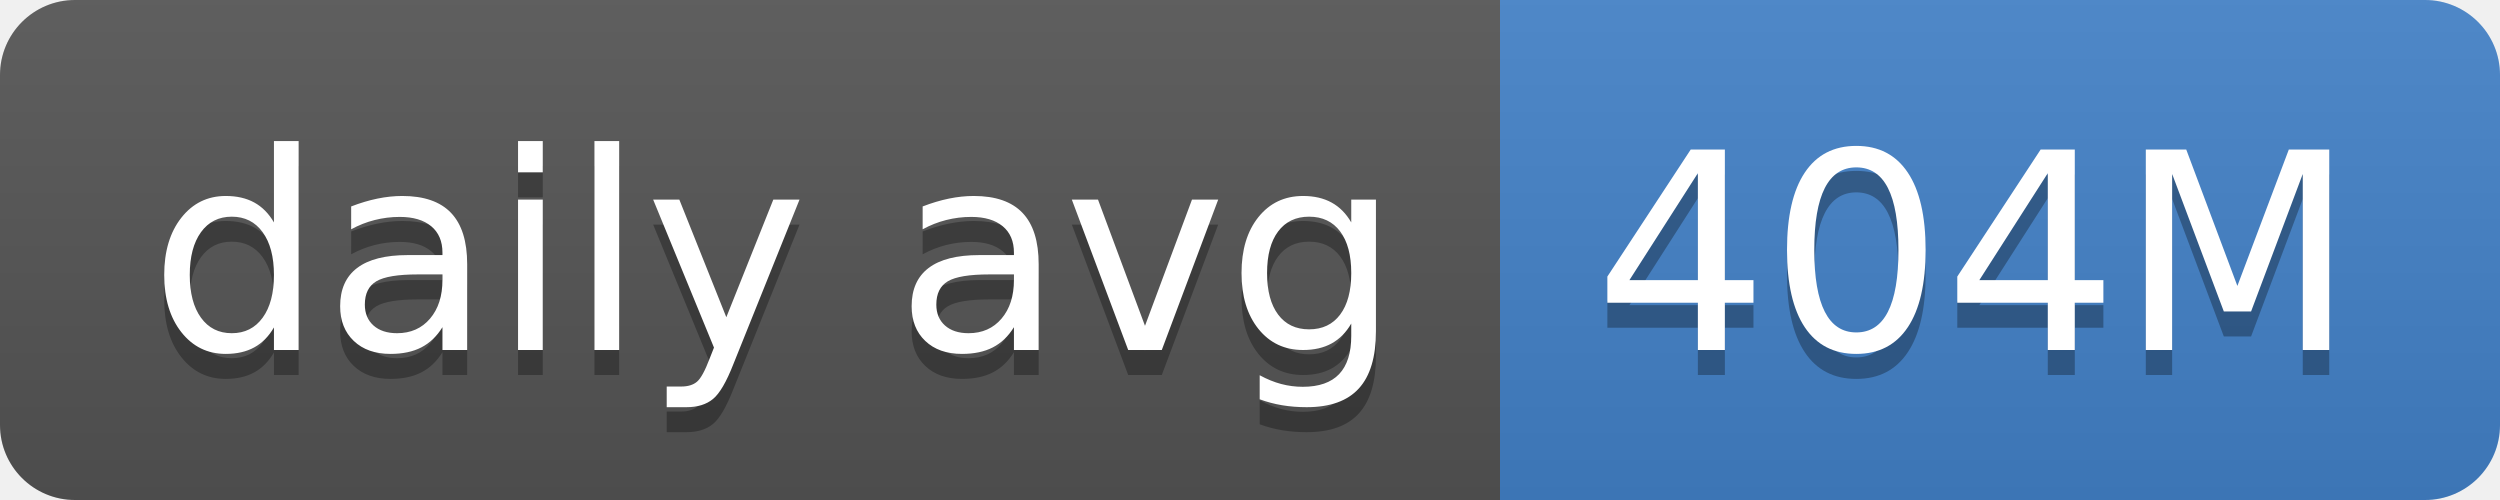
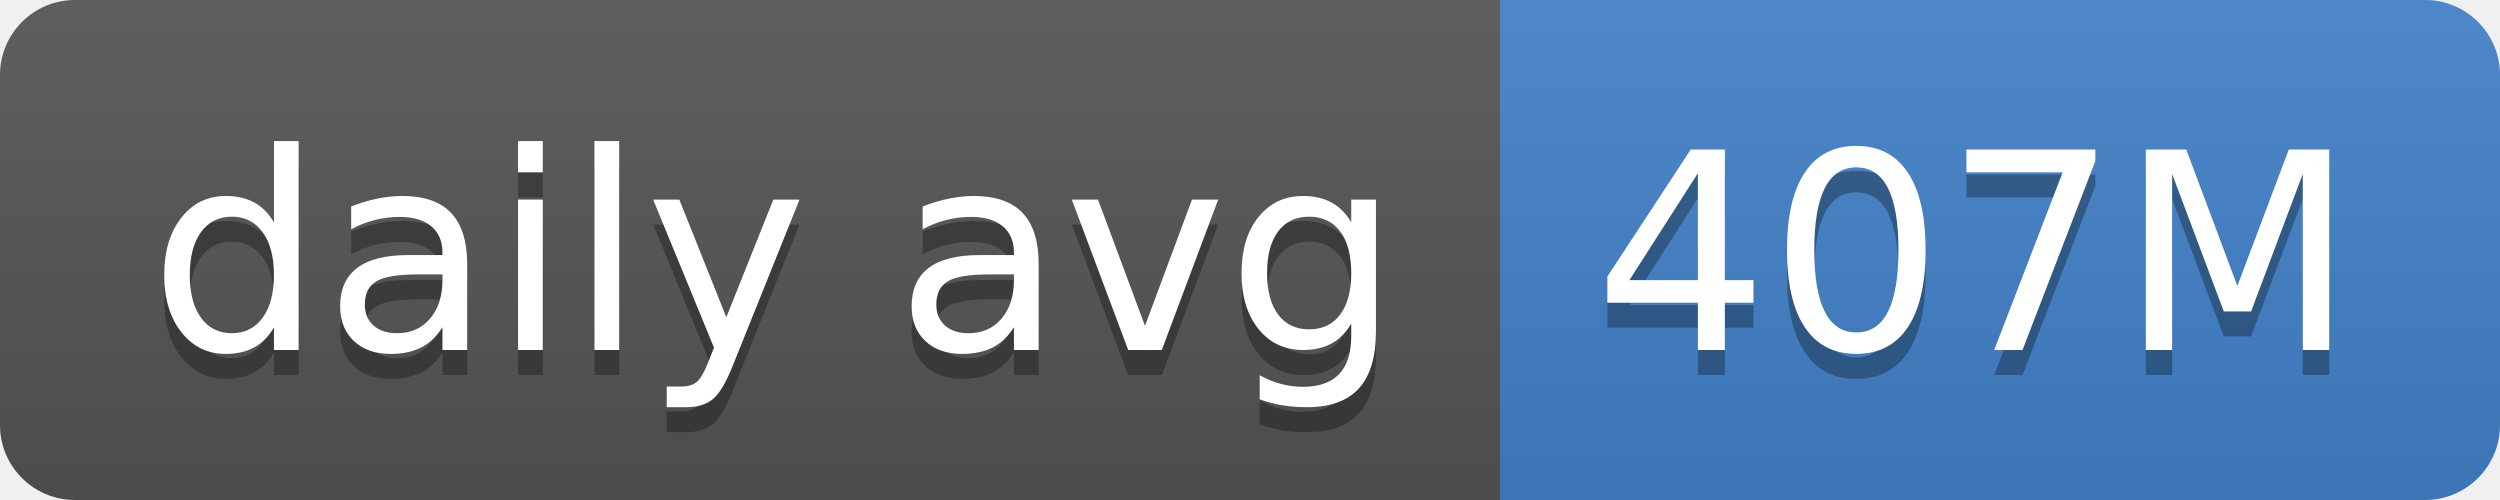
- <svg xmlns="http://www.w3.org/2000/svg" width="100" height="20" role="img" aria-label="daily avg: 404M">
+ <svg xmlns="http://www.w3.org/2000/svg" width="100" height="20" role="img" aria-label="daily avg: 407M">
  <linearGradient id="s" x2="0" y2="100%">
    <stop offset="0" stop-color="#bbb" stop-opacity=".1" />
    <stop offset="1" stop-opacity=".1" />
  </linearGradient>
  <clipPath id="r">
    <rect width="100" height="20" rx="3" fill="#fff" />
  </clipPath>
  <g clip-path="url(#r)">
    <rect width="60" height="20" fill="#555" />
    <rect x="60" width="40" height="20" fill="#4382c9" />
    <rect width="100" height="20" fill="url(#s)" />
  </g>
  <g fill="#fff" text-anchor="middle" font-family="Verdana,Geneva,DejaVu Sans,sans-serif" text-rendering="geometricPrecision" font-size="110">
    <text aria-hidden="true" x="310" y="150" fill="#010101" fill-opacity=".3" transform="scale(.1)" textLength="500">daily avg</text>
    <text x="310" y="140" transform="scale(.1)" fill="#fff" textLength="500">daily avg</text>
-     <text aria-hidden="true" x="790" y="150" fill="#010101" fill-opacity=".3" transform="scale(.1)" textLength="300">404M</text>
-     <text x="790" y="140" transform="scale(.1)" fill="#fff" textLength="300">404M</text>
+     <text aria-hidden="true" x="790" y="150" fill="#010101" fill-opacity=".3" transform="scale(.1)" textLength="300">407M</text>
+     <text x="790" y="140" transform="scale(.1)" fill="#fff" textLength="300">407M</text>
  </g>
</svg>
